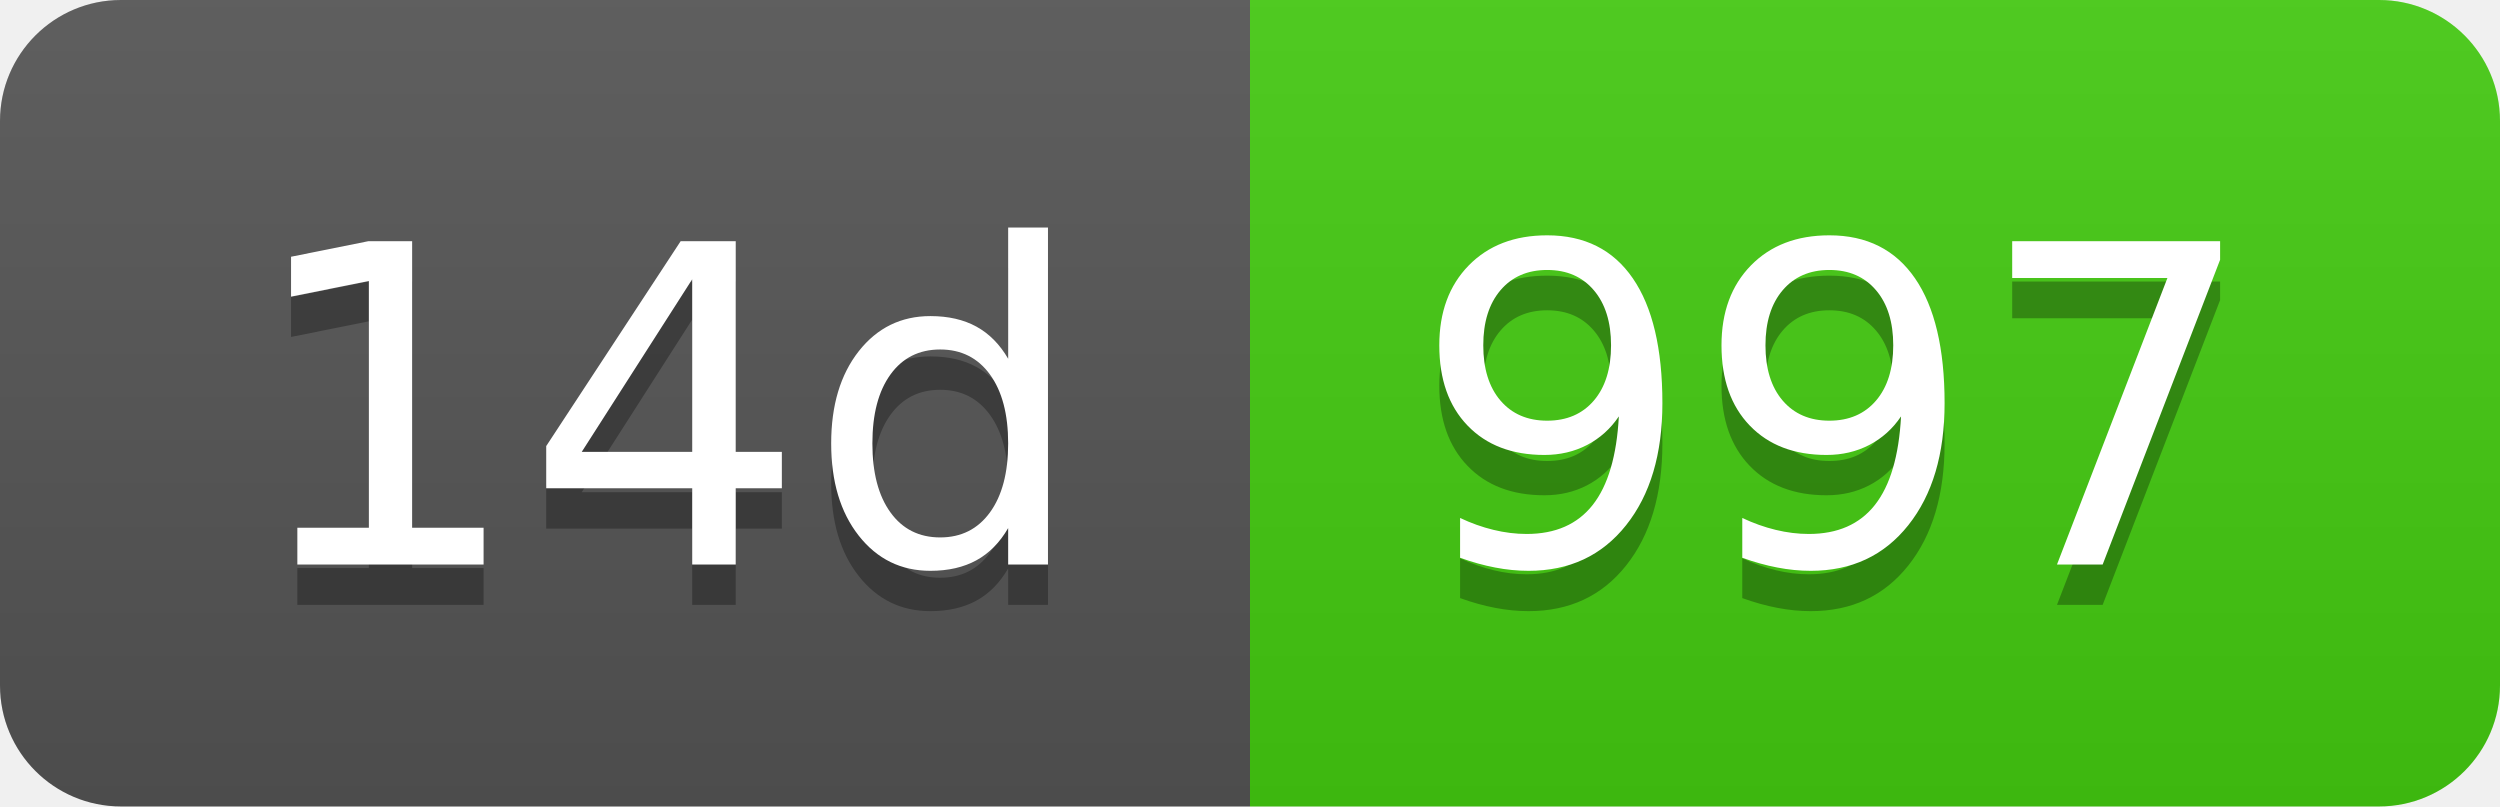
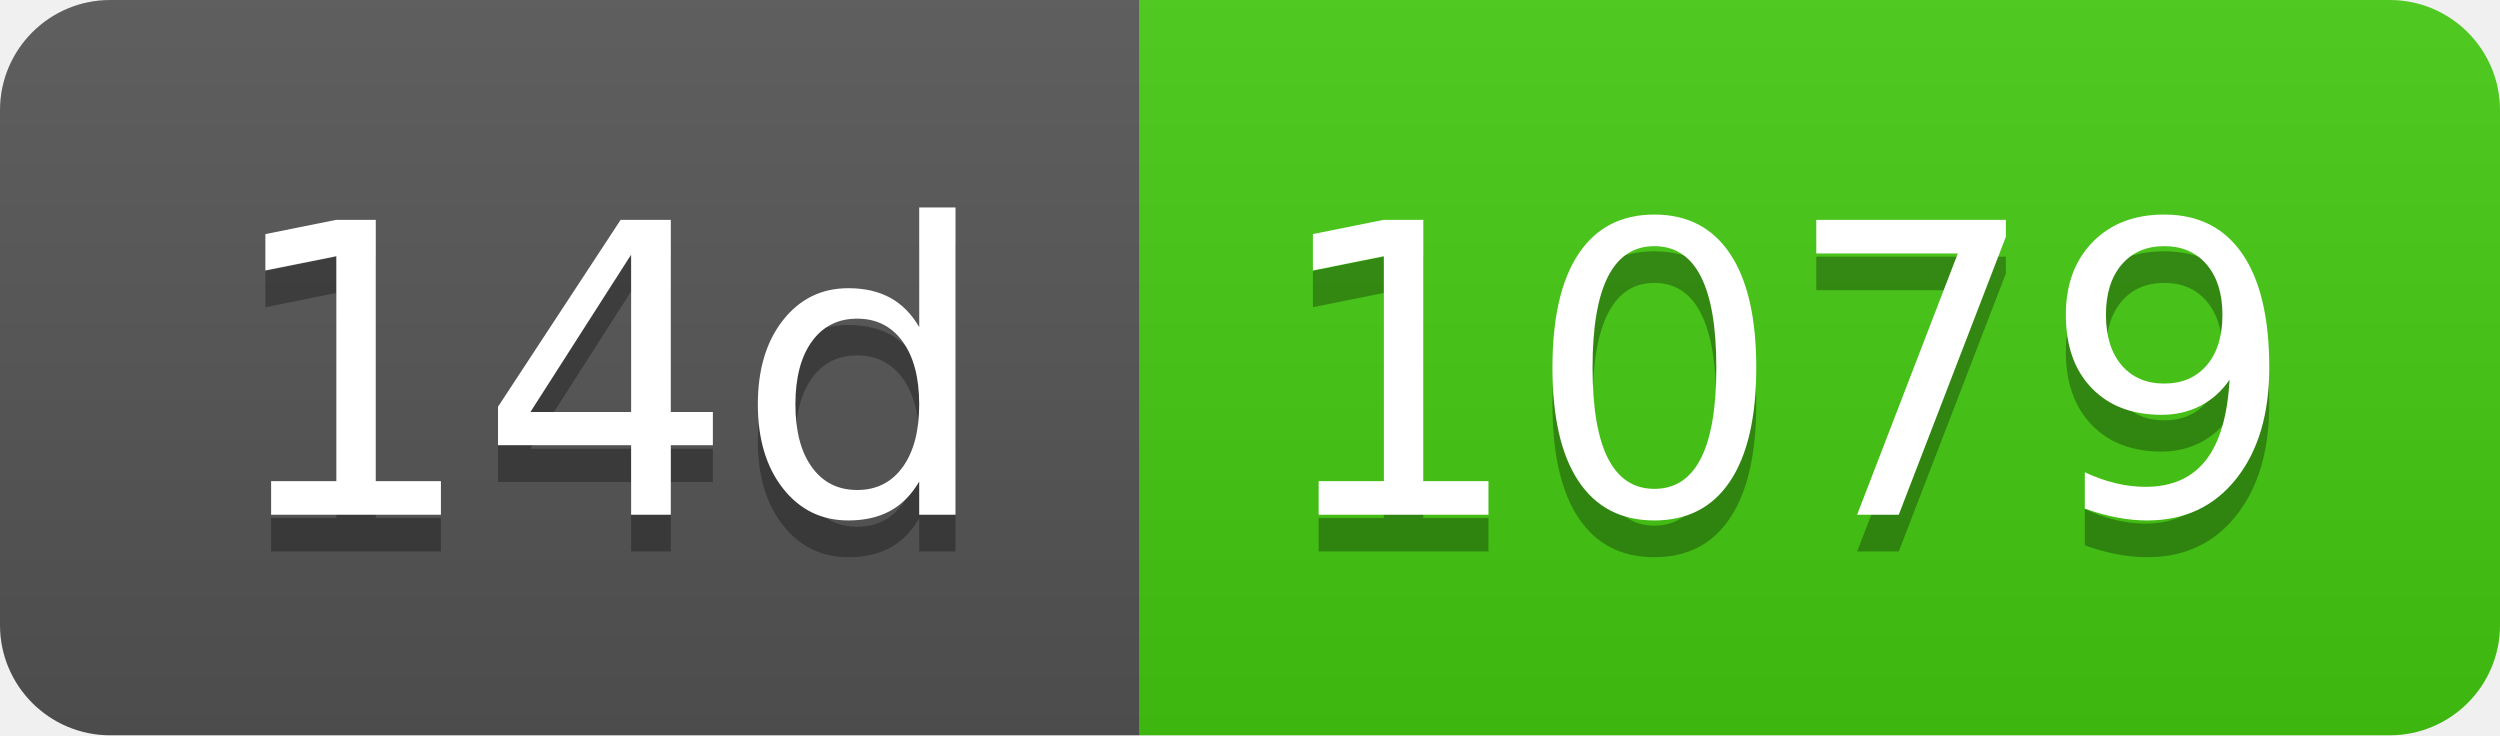
- <svg xmlns="http://www.w3.org/2000/svg" width="62" height="20" role="img" aria-label="14d: 997">
+ <svg xmlns="http://www.w3.org/2000/svg" width="68" height="20" role="img" aria-label="14d: 1079">
  <linearGradient id="s" x2="0" y2="100%">
    <stop offset="0" stop-color="#bbb" stop-opacity=".1" />
    <stop offset="1" stop-opacity=".1" />
  </linearGradient>
  <clipPath id="r">
-     <rect width="62" height="20" rx="3" fill="#fff" />
+     <rect width="68" height="20" rx="3" fill="#fff" />
  </clipPath>
  <g clip-path="url(#r)">
    <rect width="31" height="20" fill="#555" />
-     <rect x="31" width="31" height="20" fill="#4c1" />
-     <rect width="62" height="20" fill="url(#s)" />
+     <rect x="31" width="37" height="20" fill="#4c1" />
+     <rect width="68" height="20" fill="url(#s)" />
  </g>
  <g fill="#fff" text-anchor="middle" font-family="Verdana,Geneva,DejaVu Sans,sans-serif" text-rendering="geometricPrecision" font-size="110">
    <text aria-hidden="true" x="165" y="150" fill="#010101" fill-opacity=".3" transform="scale(.1)" textLength="210">14d</text>
    <text x="165" y="140" transform="scale(.1)" fill="#fff" textLength="210">14d</text>
-     <text aria-hidden="true" x="455" y="150" fill="#010101" fill-opacity=".3" transform="scale(.1)" textLength="210">997</text>
-     <text x="455" y="140" transform="scale(.1)" fill="#fff" textLength="210">997</text>
+     <text aria-hidden="true" x="485" y="150" fill="#010101" fill-opacity=".3" transform="scale(.1)" textLength="270">1079</text>
+     <text x="485" y="140" transform="scale(.1)" fill="#fff" textLength="270">1079</text>
  </g>
</svg>
